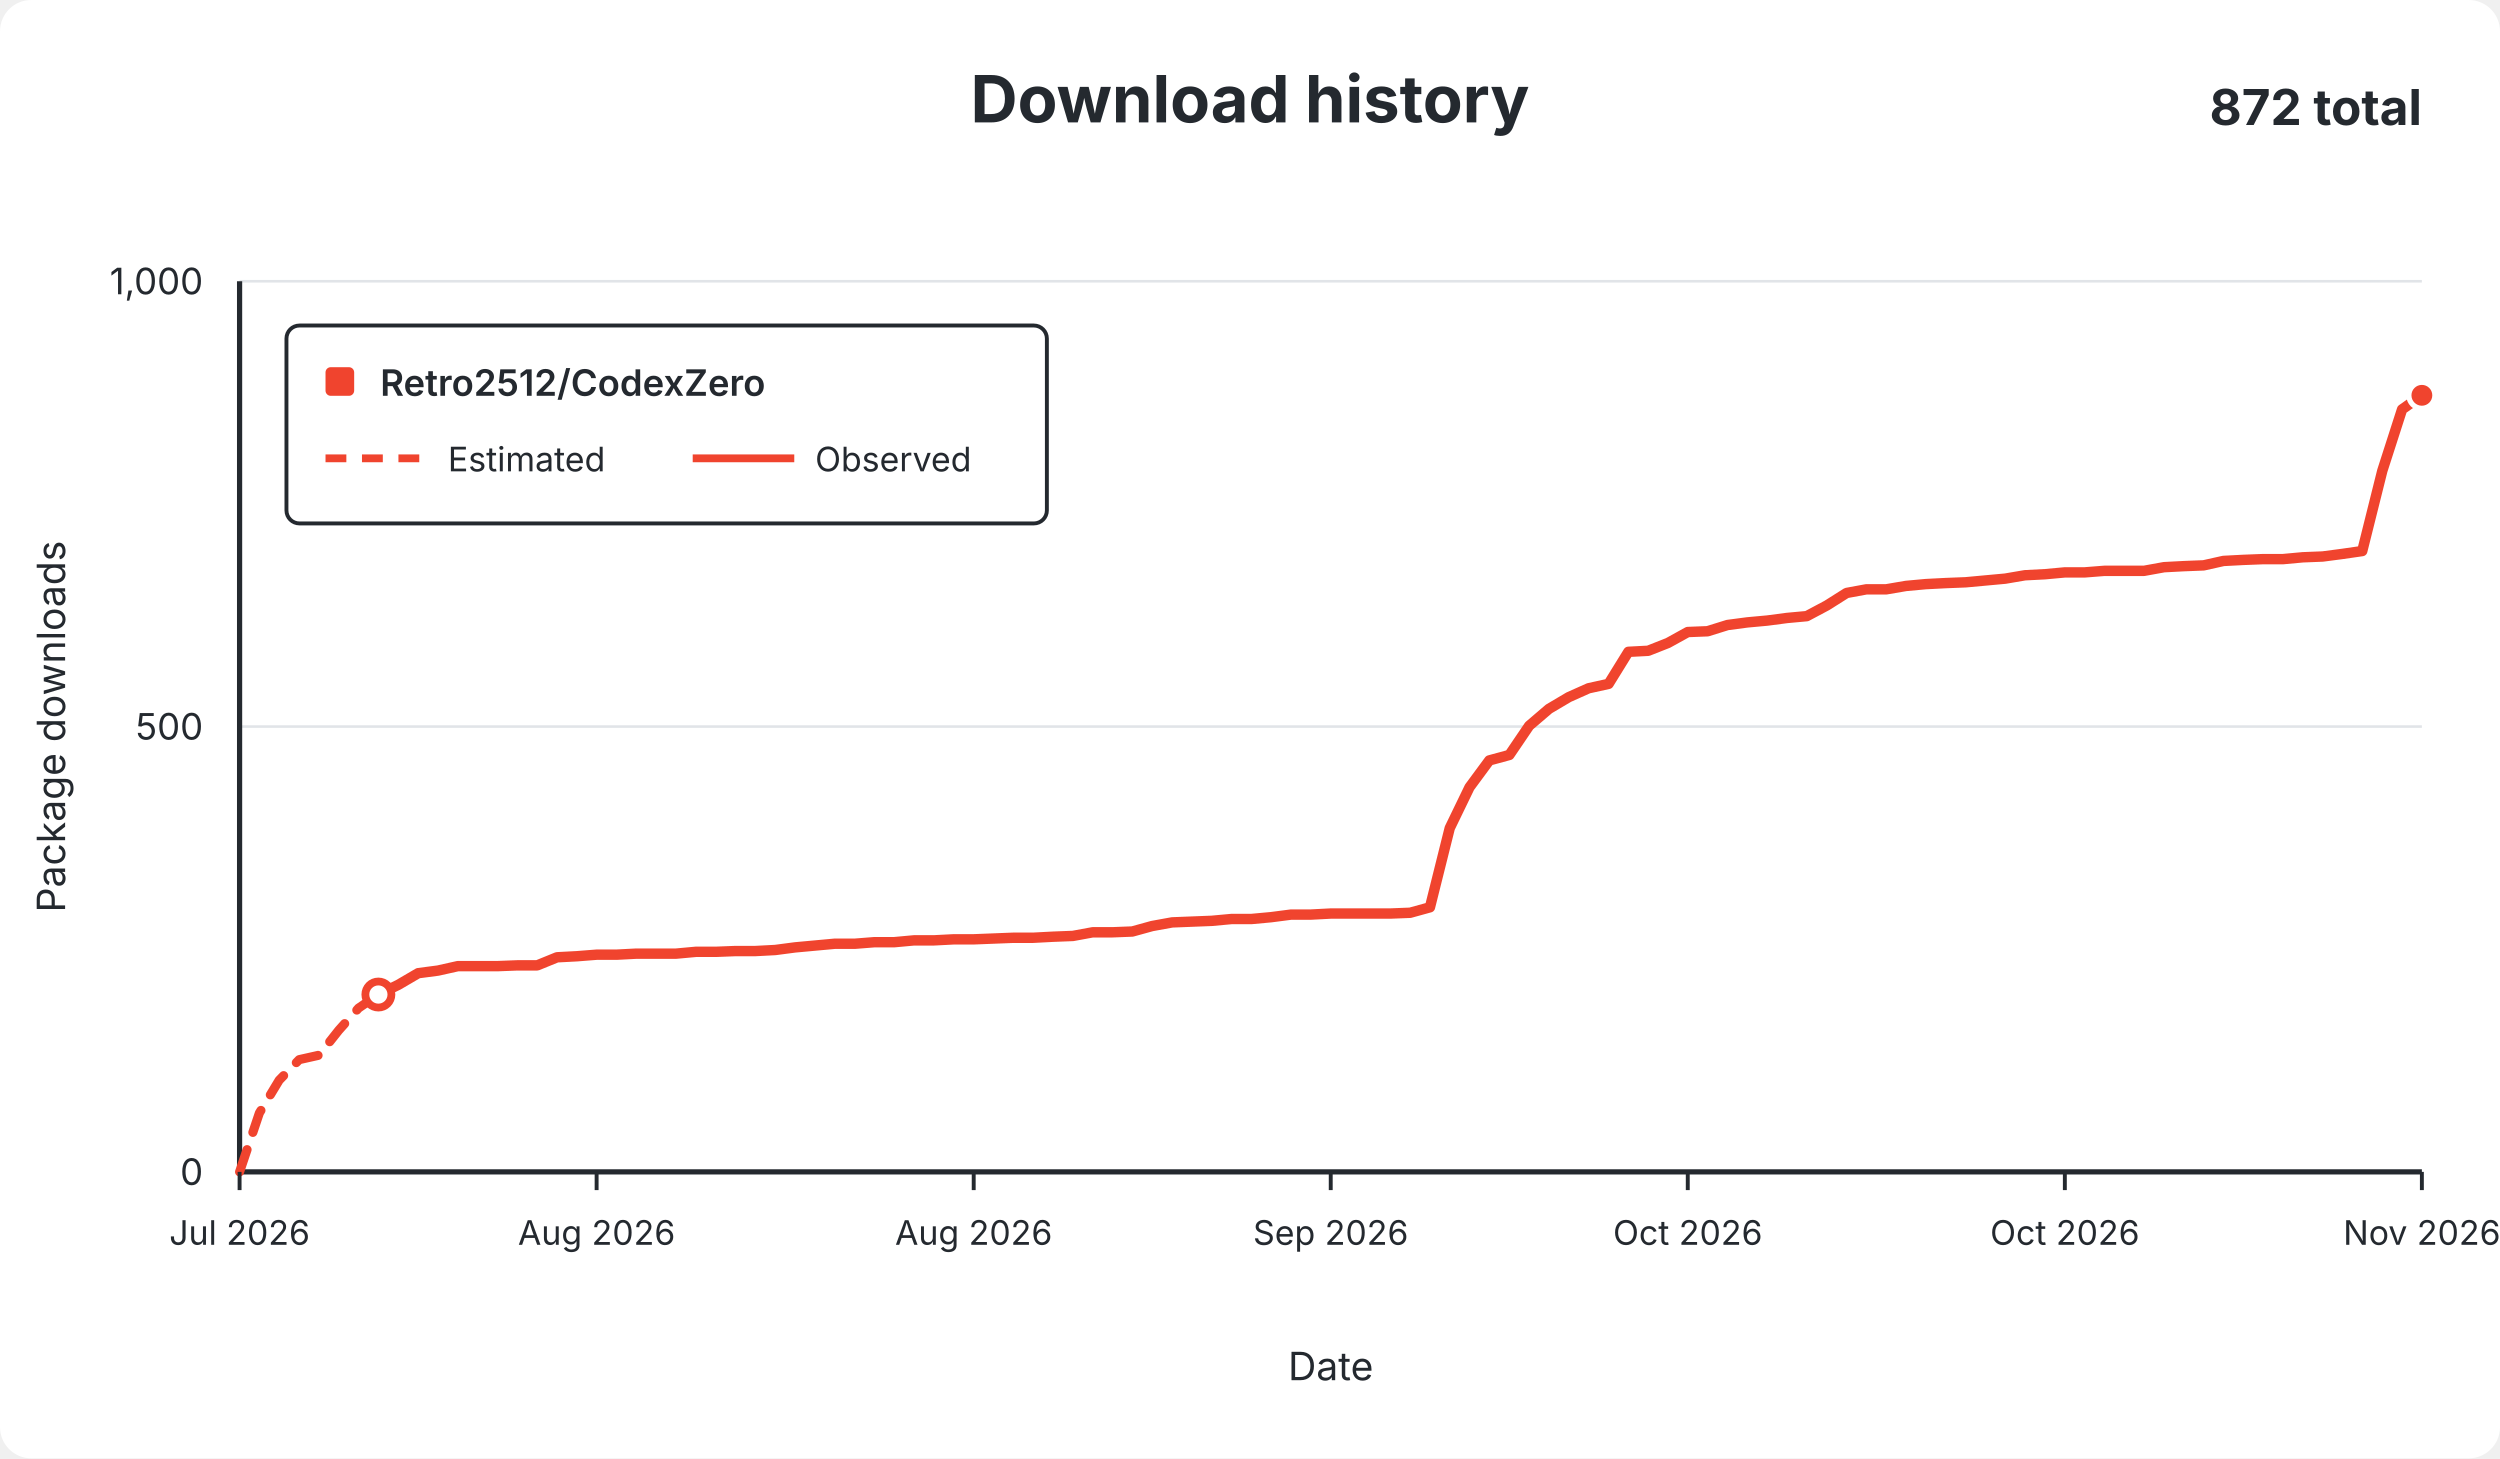
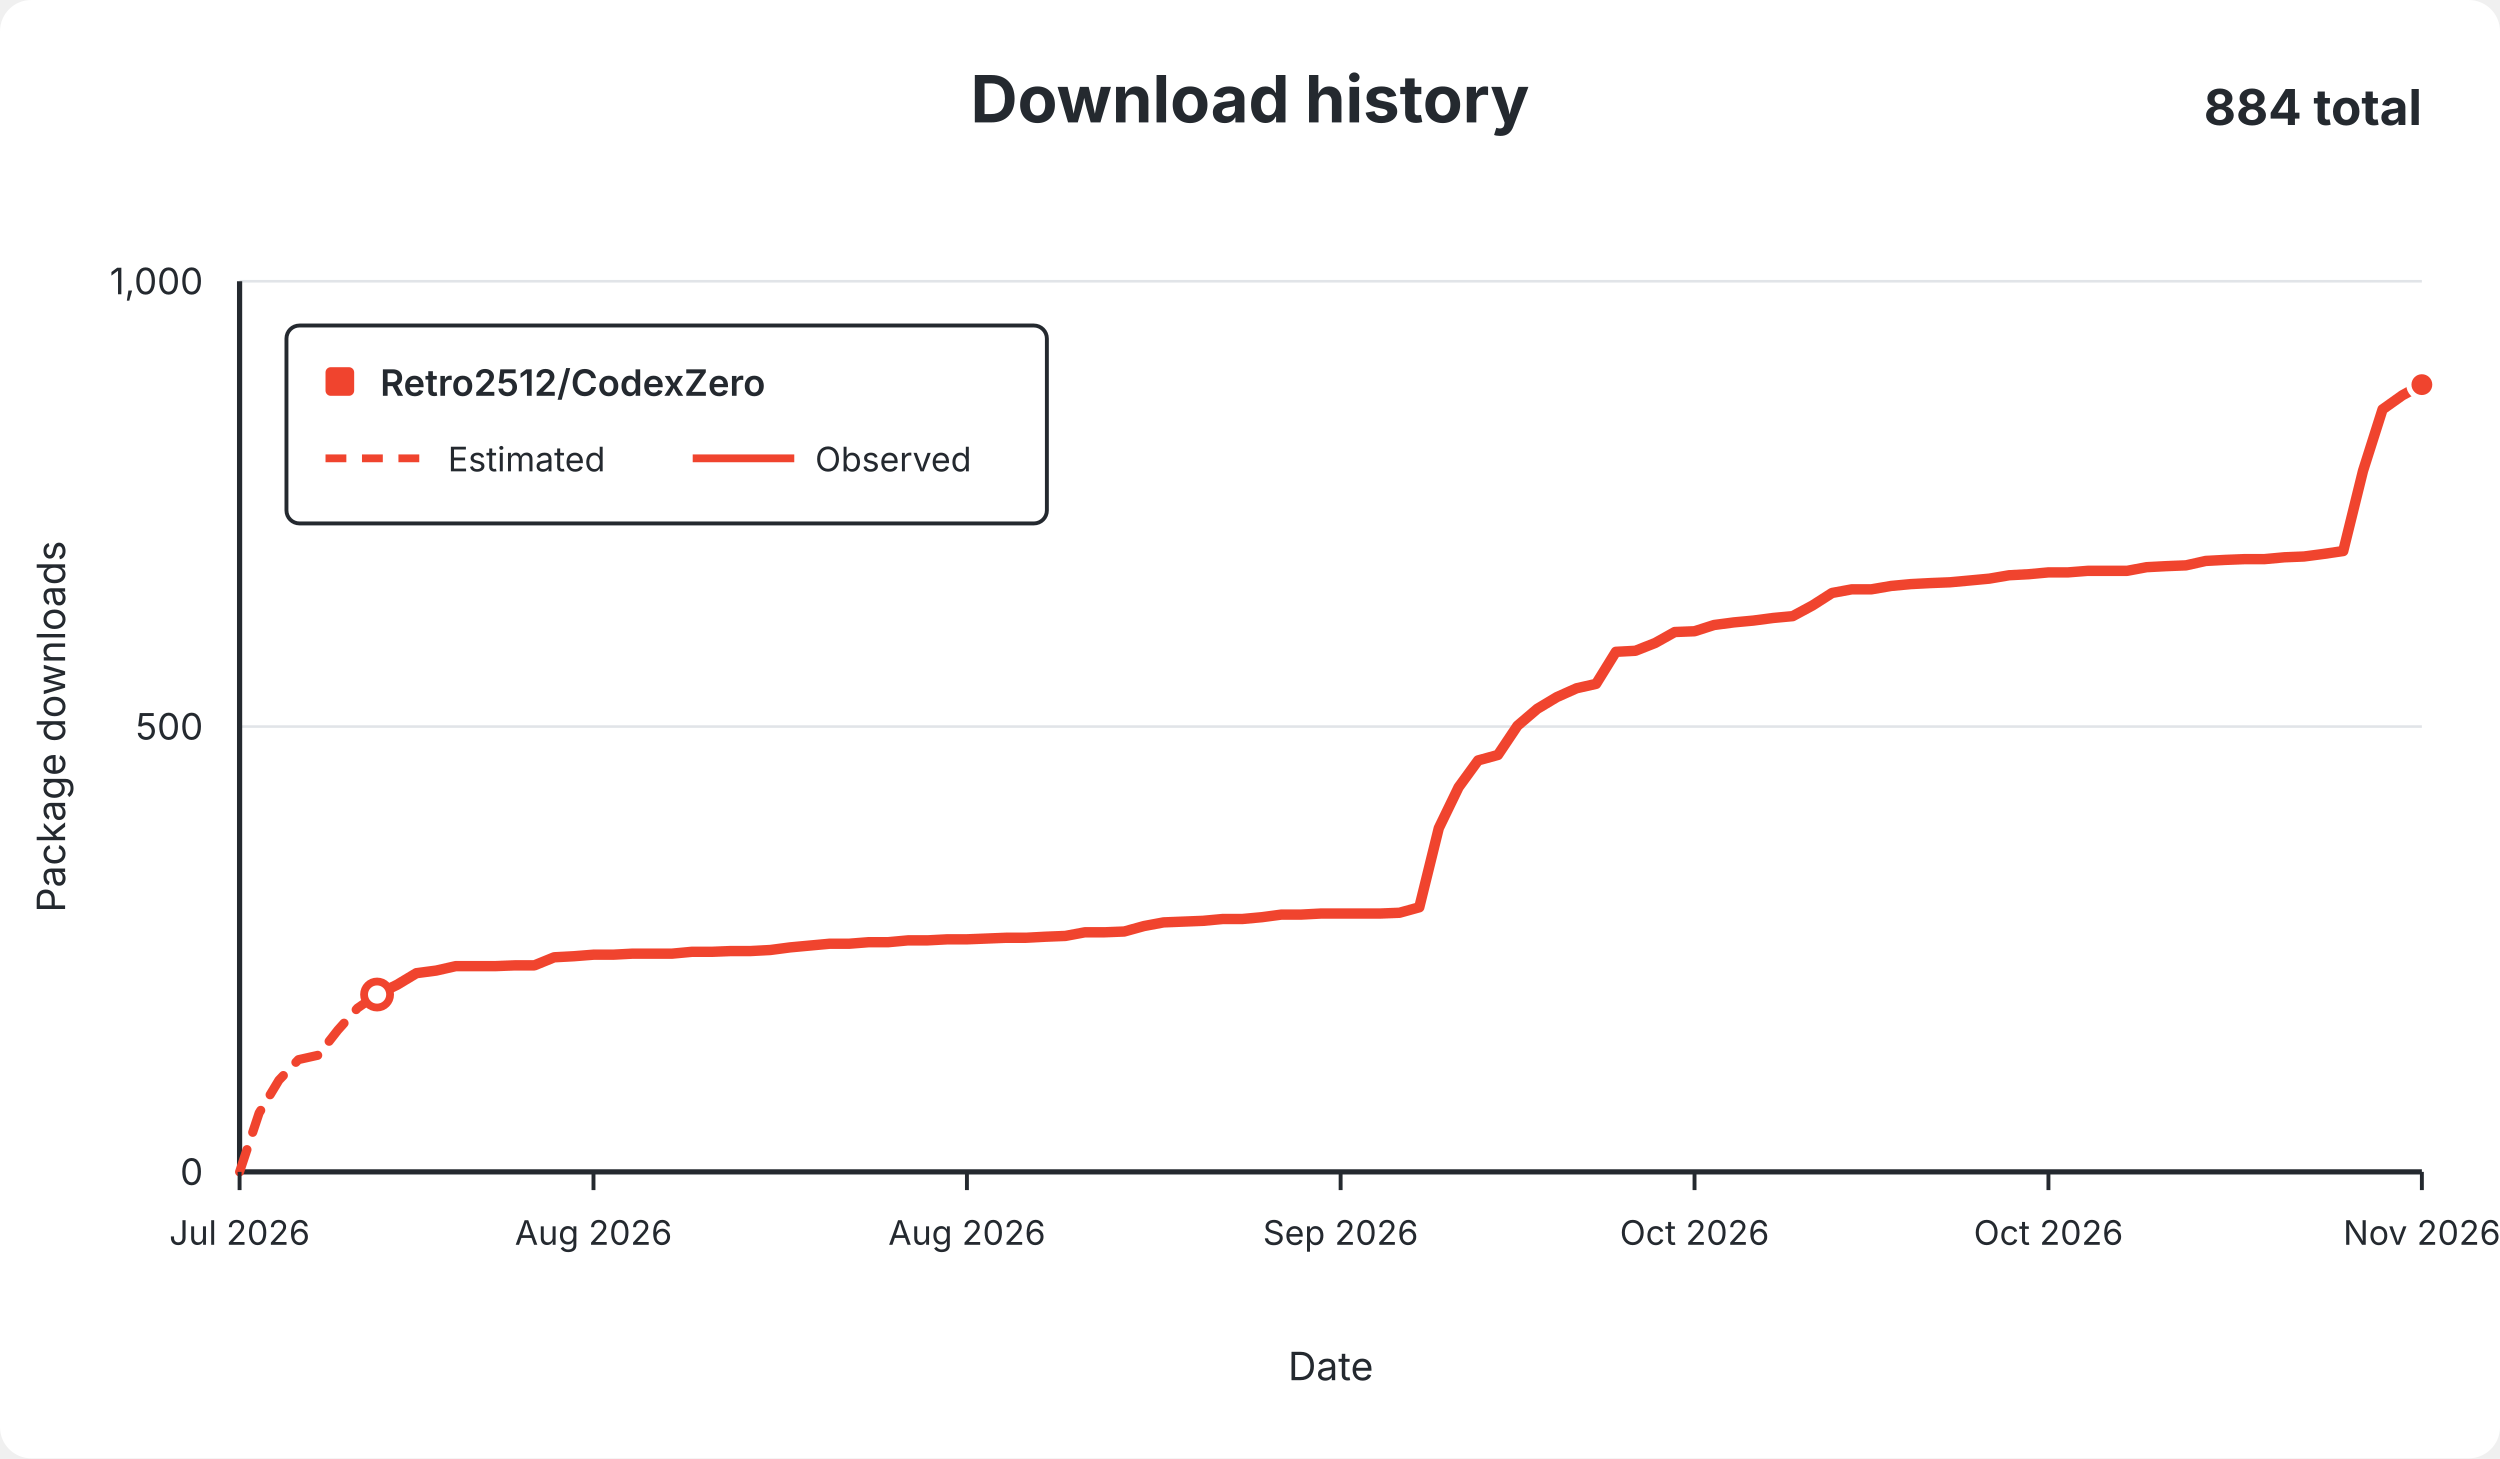
<svg xmlns="http://www.w3.org/2000/svg" width="960" height="560" viewBox="0 0 960 560" role="img">
  <rect width="960" height="560" rx="12" fill="#ffffff" />
  <g font-family="-apple-system,BlinkMacSystemFont,Segoe UI,sans-serif" fill="#24292f">
    <text x="480.0" y="47" text-anchor="middle" font-size="25" font-weight="650">Download history</text>
-     <text x="930" y="48" text-anchor="end" font-size="19" font-weight="650">872 total</text>
+     <text x="930" y="48" text-anchor="end" font-size="19" font-weight="650">884 total</text>
    <line x1="92" y1="450.0" x2="930" y2="450.0" stroke="#e1e4e8" stroke-width="1" />
    <text x="78" y="455.0" text-anchor="end" fill="#24292f" font-size="14">0</text>
    <line x1="92" y1="279.0" x2="930" y2="279.0" stroke="#e1e4e8" stroke-width="1" />
    <text x="78" y="284.0" text-anchor="end" fill="#24292f" font-size="14">500</text>
    <line x1="92" y1="108.0" x2="930" y2="108.0" stroke="#e1e4e8" stroke-width="1" />
    <text x="78" y="113.0" text-anchor="end" fill="#24292f" font-size="14">1,000</text>
    <line x1="92" y1="108" x2="92" y2="450" stroke="#24292f" stroke-width="2" />
    <line x1="92" y1="450" x2="930" y2="450" stroke="#24292f" stroke-width="2" />
-     <path d="M 92.0 450.0 L 99.6 427.4 L 107.2 414.8 L 114.9 406.9 L 122.5 405.2 L 130.1 395.6 L 137.7 387.1 L 145.3 381.9" fill="none" stroke="#f0442e" stroke-width="3.5" stroke-dasharray="9 7" stroke-linecap="round" stroke-linejoin="round" />
-     <path d="M 145.3 381.9 L 152.9 378.2 L 160.6 373.7 L 168.2 372.7 L 175.8 371.0 L 183.4 371.0 L 191.0 371.0 L 198.7 370.7 L 206.3 370.7 L 213.9 367.6 L 221.5 367.2 L 229.1 366.6 L 236.7 366.6 L 244.4 366.2 L 252.0 366.2 L 259.6 366.2 L 267.2 365.5 L 274.8 365.5 L 282.5 365.2 L 290.1 365.2 L 297.7 364.8 L 305.3 363.8 L 312.9 363.1 L 320.5 362.4 L 328.2 362.4 L 335.8 361.8 L 343.4 361.8 L 351.0 361.1 L 358.6 361.1 L 366.3 360.7 L 373.9 360.7 L 381.5 360.4 L 389.1 360.1 L 396.7 360.1 L 404.3 359.7 L 412.0 359.4 L 419.6 358.0 L 427.2 358.0 L 434.8 357.7 L 442.4 355.6 L 450.1 354.2 L 457.7 353.9 L 465.3 353.6 L 472.9 352.9 L 480.5 352.9 L 488.1 352.2 L 495.8 351.2 L 503.4 351.2 L 511.0 350.8 L 518.6 350.8 L 526.2 350.8 L 533.9 350.8 L 541.5 350.5 L 549.1 348.4 L 556.7 318.0 L 564.3 302.3 L 571.9 292.0 L 579.6 289.9 L 587.2 278.7 L 594.8 272.2 L 602.4 267.7 L 610.0 264.3 L 617.7 262.6 L 625.3 250.3 L 632.9 249.9 L 640.5 246.9 L 648.1 242.7 L 655.7 242.4 L 663.4 240.0 L 671.0 239.0 L 678.6 238.3 L 686.2 237.3 L 693.8 236.6 L 701.5 232.5 L 709.1 227.7 L 716.7 226.3 L 724.3 226.3 L 731.9 225.0 L 739.5 224.3 L 747.2 223.9 L 754.8 223.6 L 762.4 222.9 L 770.0 222.2 L 777.6 220.9 L 785.3 220.5 L 792.9 219.8 L 800.5 219.8 L 808.1 219.2 L 815.7 219.2 L 823.3 219.2 L 831.0 217.8 L 838.6 217.4 L 846.2 217.1 L 853.8 215.4 L 861.4 215.0 L 869.1 214.7 L 876.7 214.7 L 884.3 214.0 L 891.9 213.7 L 899.5 212.7 L 907.1 211.6 L 914.8 180.8 L 922.4 157.2 L 930.0 151.8" fill="none" stroke="#f0442e" stroke-width="4" stroke-linecap="round" stroke-linejoin="round" />
-     <circle cx="145.3" cy="381.9" r="5" fill="#ffffff" stroke="#f0442e" stroke-width="3" />
-     <circle cx="930.0" cy="151.8" r="5" fill="#f0442e" stroke="#ffffff" stroke-width="2" />
+     <path d="M 92.0 450.0 L 99.5 427.4 L 107.1 414.8 L 114.6 406.9 L 122.2 405.2 L 129.7 395.6 L 137.3 387.1 L 144.8 381.9" fill="none" stroke="#f0442e" stroke-width="3.5" stroke-dasharray="9 7" stroke-linecap="round" stroke-linejoin="round" />
+     <path d="M 144.8 381.9 L 152.4 378.2 L 159.9 373.7 L 167.5 372.7 L 175.0 371.0 L 182.6 371.0 L 190.1 371.0 L 197.7 370.7 L 205.2 370.7 L 212.8 367.6 L 220.3 367.2 L 227.9 366.6 L 235.4 366.6 L 243.0 366.2 L 250.5 366.2 L 258.1 366.2 L 265.6 365.5 L 273.2 365.5 L 280.7 365.2 L 288.3 365.2 L 295.8 364.8 L 303.4 363.8 L 310.9 363.1 L 318.5 362.4 L 326.0 362.4 L 333.6 361.8 L 341.1 361.8 L 348.7 361.1 L 356.2 361.1 L 363.8 360.7 L 371.3 360.7 L 378.9 360.4 L 386.4 360.1 L 394.0 360.1 L 401.5 359.7 L 409.1 359.4 L 416.6 358.0 L 424.2 358.0 L 431.7 357.7 L 439.3 355.6 L 446.8 354.2 L 454.4 353.9 L 461.9 353.6 L 469.5 352.9 L 477.0 352.9 L 484.6 352.2 L 492.1 351.2 L 499.7 351.2 L 507.2 350.8 L 514.8 350.8 L 522.3 350.8 L 529.9 350.8 L 537.4 350.5 L 545.0 348.4 L 552.5 318.0 L 560.1 302.3 L 567.6 292.0 L 575.2 289.9 L 582.7 278.7 L 590.3 272.2 L 597.8 267.7 L 605.4 264.3 L 612.9 262.6 L 620.5 250.3 L 628.0 249.9 L 635.6 246.9 L 643.1 242.7 L 650.7 242.4 L 658.2 240.0 L 665.8 239.0 L 673.3 238.3 L 680.9 237.3 L 688.4 236.6 L 696.0 232.5 L 703.5 227.7 L 711.1 226.3 L 718.6 226.3 L 726.2 225.0 L 733.7 224.3 L 741.3 223.9 L 748.8 223.6 L 756.4 222.9 L 763.9 222.2 L 771.5 220.9 L 779.0 220.5 L 786.6 219.8 L 794.1 219.8 L 801.7 219.2 L 809.2 219.2 L 816.8 219.2 L 824.3 217.8 L 831.9 217.4 L 839.4 217.1 L 847.0 215.4 L 854.5 215.0 L 862.1 214.7 L 869.6 214.7 L 877.2 214.0 L 884.7 213.7 L 892.3 212.7 L 899.8 211.6 L 907.4 180.8 L 914.9 157.2 L 922.5 151.8 L 930.0 147.7" fill="none" stroke="#f0442e" stroke-width="4" stroke-linecap="round" stroke-linejoin="round" />
+     <circle cx="144.8" cy="381.9" r="5" fill="#ffffff" stroke="#f0442e" stroke-width="3" />
+     <circle cx="930.0" cy="147.7" r="5" fill="#f0442e" stroke="#ffffff" stroke-width="2" />
    <line x1="92.0" y1="450" x2="92.0" y2="457" stroke="#24292f" stroke-width="1.5" />
    <text x="92.0" y="478" text-anchor="middle" fill="#24292f" font-size="13">Jul 2026</text>
-     <line x1="229.1" y1="450" x2="229.1" y2="457" stroke="#24292f" stroke-width="1.5" />
-     <text x="229.1" y="478" text-anchor="middle" fill="#24292f" font-size="13">Aug 2026</text>
-     <line x1="373.9" y1="450" x2="373.9" y2="457" stroke="#24292f" stroke-width="1.5" />
-     <text x="373.9" y="478" text-anchor="middle" fill="#24292f" font-size="13">Aug 2026</text>
-     <line x1="511.0" y1="450" x2="511.0" y2="457" stroke="#24292f" stroke-width="1.5" />
-     <text x="511.0" y="478" text-anchor="middle" fill="#24292f" font-size="13">Sep 2026</text>
-     <line x1="648.1" y1="450" x2="648.1" y2="457" stroke="#24292f" stroke-width="1.5" />
-     <text x="648.1" y="478" text-anchor="middle" fill="#24292f" font-size="13">Oct 2026</text>
-     <line x1="792.9" y1="450" x2="792.9" y2="457" stroke="#24292f" stroke-width="1.5" />
-     <text x="792.9" y="478" text-anchor="middle" fill="#24292f" font-size="13">Oct 2026</text>
+     <line x1="227.9" y1="450" x2="227.9" y2="457" stroke="#24292f" stroke-width="1.5" />
+     <text x="227.9" y="478" text-anchor="middle" fill="#24292f" font-size="13">Aug 2026</text>
+     <line x1="371.3" y1="450" x2="371.3" y2="457" stroke="#24292f" stroke-width="1.5" />
+     <text x="371.3" y="478" text-anchor="middle" fill="#24292f" font-size="13">Aug 2026</text>
+     <line x1="514.8" y1="450" x2="514.8" y2="457" stroke="#24292f" stroke-width="1.5" />
+     <text x="514.8" y="478" text-anchor="middle" fill="#24292f" font-size="13">Sep 2026</text>
+     <line x1="650.7" y1="450" x2="650.7" y2="457" stroke="#24292f" stroke-width="1.5" />
+     <text x="650.7" y="478" text-anchor="middle" fill="#24292f" font-size="13">Oct 2026</text>
+     <line x1="786.6" y1="450" x2="786.6" y2="457" stroke="#24292f" stroke-width="1.5" />
+     <text x="786.6" y="478" text-anchor="middle" fill="#24292f" font-size="13">Oct 2026</text>
    <line x1="930.0" y1="450" x2="930.0" y2="457" stroke="#24292f" stroke-width="1.5" />
    <text x="930.0" y="478" text-anchor="middle" fill="#24292f" font-size="13">Nov 2026</text>
    <text x="511.0" y="530" text-anchor="middle" font-size="15">Date</text>
    <text x="25" y="279.0" text-anchor="middle" font-size="15" transform="rotate(-90 25 279.0)">Package downloads</text>
    <g>
      <rect x="110" y="125" width="292" height="76" rx="5" fill="#ffffff" stroke="#24292f" stroke-width="1.5" />
      <rect x="125" y="141" width="11" height="11" rx="2" fill="#f0442e" />
      <text x="146" y="152" font-size="14" font-weight="600">Retro2512/CodexZero</text>
      <line x1="125" y1="176" x2="164" y2="176" stroke="#f0442e" stroke-width="3" stroke-dasharray="8 6" />
      <text x="172" y="181" font-size="13">Estimated</text>
      <line x1="266" y1="176" x2="305" y2="176" stroke="#f0442e" stroke-width="3" />
      <text x="313" y="181" font-size="13">Observed</text>
    </g>
  </g>
</svg>
